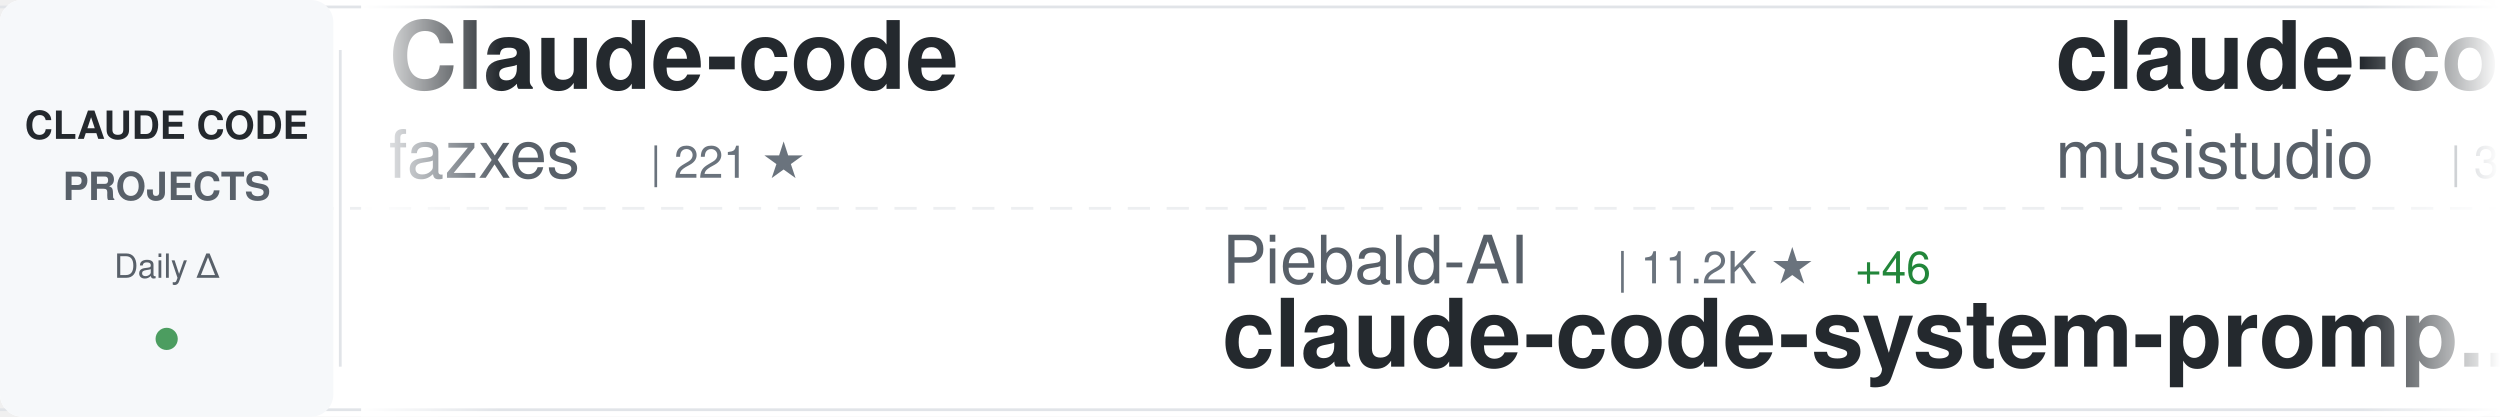
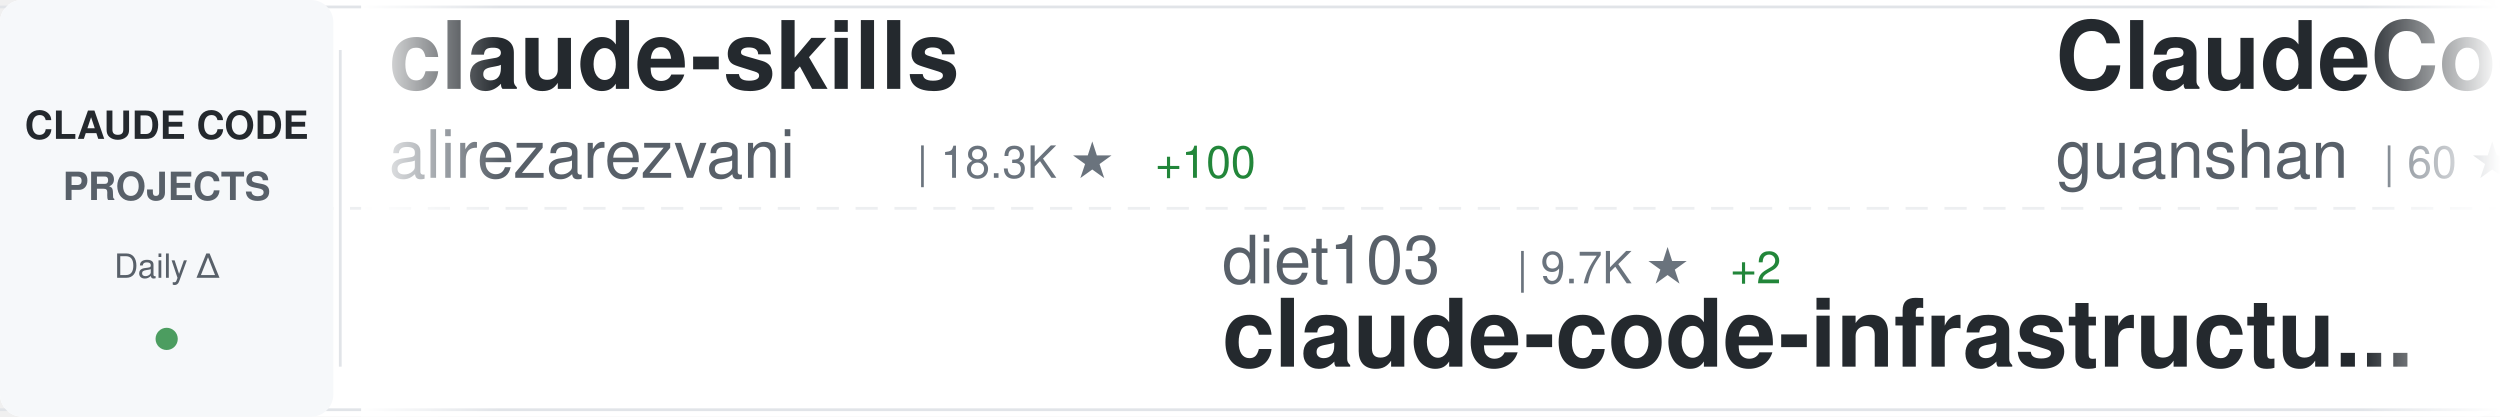
<svg xmlns="http://www.w3.org/2000/svg" width="900" height="150">
  <defs>
    <linearGradient id="awesomeLeftFade" x1="0%" y1="0%" x2="100%" y2="0%">
      <stop offset="0%" style="stop-color:#ffffff;stop-opacity:1" />
      <stop offset="100%" style="stop-color:#ffffff;stop-opacity:0" />
    </linearGradient>
    <linearGradient id="awesomeRightFade" x1="0%" y1="0%" x2="100%" y2="0%">
      <stop offset="0%" style="stop-color:#ffffff;stop-opacity:0" />
      <stop offset="100%" style="stop-color:#ffffff;stop-opacity:1" />
    </linearGradient>
  </defs>
  <rect width="900" height="150" fill="#ffffff" rx="8" />
  <rect x="0" y="2" width="900" height="1" fill="#e1e4e8" />
  <rect x="0" y="147" width="900" height="1" fill="#e1e4e8" />
  <line x1="0" y1="75" x2="900" y2="75" stroke="#e1e4e8" stroke-width="1" stroke-dasharray="8 6" opacity="0.6" />
  <rect x="0" y="0" width="120" height="150" fill="#f6f8fa" rx="8" />
  <text x="60" y="50" font-family="-apple-system, BlinkMacSystemFont, 'Segoe UI', Helvetica, Arial, sans-serif" font-size="14" font-weight="600" fill="#24292e" text-anchor="middle">CLAUDE CODE</text>
  <text x="60" y="72" font-family="-apple-system, BlinkMacSystemFont, 'Segoe UI', Helvetica, Arial, sans-serif" font-size="14" font-weight="600" fill="#586069" text-anchor="middle">PROJECTS</text>
  <text x="60" y="100" font-family="-apple-system, BlinkMacSystemFont, 'Segoe UI', Helvetica, Arial, sans-serif" font-size="12" font-weight="500" fill="#586069" text-anchor="middle">Daily Δ</text>
  <circle cx="60" cy="122" r="4" fill="#22863a" opacity="0.8" />
  <rect x="122" y="18" width="1" height="114" fill="#e1e4e8" />
  <clipPath id="awesomeTickerClip">
    <rect x="130" y="0" width="770" height="150" />
  </clipPath>
  <g clip-path="url(#awesomeTickerClip)">
    <g id="awesomeTickerItems">
      <animateTransform attributeName="transform" attributeType="XML" type="translate" from="0 0" to="-3000 0" dur="54s" repeatCount="indefinite" />
      <g transform="translate(0, 0)">
-         <text x="140" y="32" font-family="-apple-system, BlinkMacSystemFont, 'Segoe UI', Helvetica, Arial, sans-serif" font-size="34" font-weight="600" fill="#24292e">Claude-code</text>
-         <text x="140" y="64" font-family="-apple-system, BlinkMacSystemFont, 'Segoe UI', Helvetica, Arial, sans-serif" font-size="24" font-weight="400" fill="#586069">fazxes</text>
-         <text x="234" y="64" font-family="-apple-system, BlinkMacSystemFont, 'Segoe UI', Helvetica, Arial, sans-serif" font-size="16" font-weight="500" fill="#6a737d">| 221 ★</text>
+         <text x="140" y="32" font-family="-apple-system, BlinkMacSystemFont, 'Segoe UI', Helvetica, Arial, sans-serif" font-size="34" font-weight="600" fill="#24292e">claude-skills</text>
+         <text x="140" y="64" font-family="-apple-system, BlinkMacSystemFont, 'Segoe UI', Helvetica, Arial, sans-serif" font-size="24" font-weight="400" fill="#586069">alirezarezvani</text>
+         <text x="330" y="64" font-family="-apple-system, BlinkMacSystemFont, 'Segoe UI', Helvetica, Arial, sans-serif" font-size="16" font-weight="500" fill="#6a737d">| 18.3K ★</text>
+         <text x="416" y="64" font-family="-apple-system, BlinkMacSystemFont, 'Segoe UI', Helvetica, Arial, sans-serif" font-size="16" font-weight="500" fill="#22863a"> +100</text>
      </g>
      <g transform="translate(300, 0)">
-         <text x="140" y="102" font-family="-apple-system, BlinkMacSystemFont, 'Segoe UI', Helvetica, Arial, sans-serif" font-size="24" font-weight="400" fill="#586069">Piebald-AI</text>
-         <text x="282" y="102" font-family="-apple-system, BlinkMacSystemFont, 'Segoe UI', Helvetica, Arial, sans-serif" font-size="16" font-weight="500" fill="#6a737d">| 11.2K ★</text>
-         <text x="368" y="102" font-family="-apple-system, BlinkMacSystemFont, 'Segoe UI', Helvetica, Arial, sans-serif" font-size="16" font-weight="500" fill="#22863a"> +46</text>
-         <text x="140" y="132" font-family="-apple-system, BlinkMacSystemFont, 'Segoe UI', Helvetica, Arial, sans-serif" font-size="34" font-weight="600" fill="#24292e">claude-code-system-promp...</text>
+         <text x="140" y="102" font-family="-apple-system, BlinkMacSystemFont, 'Segoe UI', Helvetica, Arial, sans-serif" font-size="24" font-weight="400" fill="#586069">diet103</text>
+         <text x="246" y="102" font-family="-apple-system, BlinkMacSystemFont, 'Segoe UI', Helvetica, Arial, sans-serif" font-size="16" font-weight="500" fill="#6a737d">| 9.7K ★</text>
+         <text x="323" y="102" font-family="-apple-system, BlinkMacSystemFont, 'Segoe UI', Helvetica, Arial, sans-serif" font-size="16" font-weight="500" fill="#22863a"> +2</text>
+         <text x="140" y="132" font-family="-apple-system, BlinkMacSystemFont, 'Segoe UI', Helvetica, Arial, sans-serif" font-size="34" font-weight="600" fill="#24292e">claude-code-infrastructu...</text>
      </g>
      <g transform="translate(600, 0)">
-         <text x="140" y="32" font-family="-apple-system, BlinkMacSystemFont, 'Segoe UI', Helvetica, Arial, sans-serif" font-size="34" font-weight="600" fill="#24292e">claude-code-router</text>
-         <text x="140" y="64" font-family="-apple-system, BlinkMacSystemFont, 'Segoe UI', Helvetica, Arial, sans-serif" font-size="24" font-weight="400" fill="#586069">musistudio</text>
-         <text x="282" y="64" font-family="-apple-system, BlinkMacSystemFont, 'Segoe UI', Helvetica, Arial, sans-serif" font-size="16" font-weight="500" fill="#6a737d">| 35.0K ★</text>
-         <text x="368" y="64" font-family="-apple-system, BlinkMacSystemFont, 'Segoe UI', Helvetica, Arial, sans-serif" font-size="16" font-weight="500" fill="#22863a"> +36</text>
+         <text x="140" y="32" font-family="-apple-system, BlinkMacSystemFont, 'Segoe UI', Helvetica, Arial, sans-serif" font-size="34" font-weight="600" fill="#24292e">ClaudeCode</text>
+         <text x="140" y="64" font-family="-apple-system, BlinkMacSystemFont, 'Segoe UI', Helvetica, Arial, sans-serif" font-size="24" font-weight="400" fill="#586069">guanshan</text>
+         <text x="258" y="64" font-family="-apple-system, BlinkMacSystemFont, 'Segoe UI', Helvetica, Arial, sans-serif" font-size="16" font-weight="500" fill="#6a737d">| 60 ★</text>
      </g>
      <g transform="translate(900, 0)">
-         <text x="140" y="102" font-family="-apple-system, BlinkMacSystemFont, 'Segoe UI', Helvetica, Arial, sans-serif" font-size="24" font-weight="400" fill="#586069">Pimzino</text>
-         <text x="246" y="102" font-family="-apple-system, BlinkMacSystemFont, 'Segoe UI', Helvetica, Arial, sans-serif" font-size="16" font-weight="500" fill="#6a737d">| 3.8K ★</text>
-         <text x="323" y="102" font-family="-apple-system, BlinkMacSystemFont, 'Segoe UI', Helvetica, Arial, sans-serif" font-size="16" font-weight="500" fill="#22863a"> +2</text>
-         <text x="140" y="132" font-family="-apple-system, BlinkMacSystemFont, 'Segoe UI', Helvetica, Arial, sans-serif" font-size="34" font-weight="600" fill="#24292e">claude-code-spec-workflo...</text>
+         <text x="140" y="102" font-family="-apple-system, BlinkMacSystemFont, 'Segoe UI', Helvetica, Arial, sans-serif" font-size="24" font-weight="400" fill="#586069">catlog22</text>
+         <text x="258" y="102" font-family="-apple-system, BlinkMacSystemFont, 'Segoe UI', Helvetica, Arial, sans-serif" font-size="16" font-weight="500" fill="#6a737d">| 2.1K ★</text>
+         <text x="335" y="102" font-family="-apple-system, BlinkMacSystemFont, 'Segoe UI', Helvetica, Arial, sans-serif" font-size="16" font-weight="500" fill="#22863a"> +4</text>
+         <text x="140" y="132" font-family="-apple-system, BlinkMacSystemFont, 'Segoe UI', Helvetica, Arial, sans-serif" font-size="34" font-weight="600" fill="#24292e">Claude-Code-Workflow</text>
      </g>
      <g transform="translate(1200, 0)">
-         <text x="140" y="32" font-family="-apple-system, BlinkMacSystemFont, 'Segoe UI', Helvetica, Arial, sans-serif" font-size="34" font-weight="600" fill="#24292e">claude_codex_bridge</text>
-         <text x="140" y="64" font-family="-apple-system, BlinkMacSystemFont, 'Segoe UI', Helvetica, Arial, sans-serif" font-size="24" font-weight="400" fill="#586069">SeemSeam</text>
-         <text x="258" y="64" font-family="-apple-system, BlinkMacSystemFont, 'Segoe UI', Helvetica, Arial, sans-serif" font-size="16" font-weight="500" fill="#6a737d">| 3.0K ★</text>
-         <text x="335" y="64" font-family="-apple-system, BlinkMacSystemFont, 'Segoe UI', Helvetica, Arial, sans-serif" font-size="16" font-weight="500" fill="#22863a"> +17</text>
+         <text x="140" y="32" font-family="-apple-system, BlinkMacSystemFont, 'Segoe UI', Helvetica, Arial, sans-serif" font-size="34" font-weight="600" fill="#24292e">awesome-claude-code-suba...</text>
+         <text x="140" y="64" font-family="-apple-system, BlinkMacSystemFont, 'Segoe UI', Helvetica, Arial, sans-serif" font-size="24" font-weight="400" fill="#586069">VoltAgent</text>
+         <text x="270" y="64" font-family="-apple-system, BlinkMacSystemFont, 'Segoe UI', Helvetica, Arial, sans-serif" font-size="16" font-weight="500" fill="#6a737d">| 22.0K ★</text>
+         <text x="356" y="64" font-family="-apple-system, BlinkMacSystemFont, 'Segoe UI', Helvetica, Arial, sans-serif" font-size="16" font-weight="500" fill="#22863a"> +79</text>
      </g>
      <g transform="translate(1500, 0)">
-         <text x="140" y="102" font-family="-apple-system, BlinkMacSystemFont, 'Segoe UI', Helvetica, Arial, sans-serif" font-size="24" font-weight="400" fill="#586069">liuup</text>
-         <text x="222" y="102" font-family="-apple-system, BlinkMacSystemFont, 'Segoe UI', Helvetica, Arial, sans-serif" font-size="16" font-weight="500" fill="#6a737d">| 3.2K ★</text>
-         <text x="299" y="102" font-family="-apple-system, BlinkMacSystemFont, 'Segoe UI', Helvetica, Arial, sans-serif" font-size="16" font-weight="500" fill="#22863a"> +19</text>
-         <text x="140" y="132" font-family="-apple-system, BlinkMacSystemFont, 'Segoe UI', Helvetica, Arial, sans-serif" font-size="34" font-weight="600" fill="#24292e">claude-code-analysis</text>
+         <text x="140" y="102" font-family="-apple-system, BlinkMacSystemFont, 'Segoe UI', Helvetica, Arial, sans-serif" font-size="24" font-weight="400" fill="#586069">pedrohcgs</text>
+         <text x="270" y="102" font-family="-apple-system, BlinkMacSystemFont, 'Segoe UI', Helvetica, Arial, sans-serif" font-size="16" font-weight="500" fill="#6a737d">| 1.3K ★</text>
+         <text x="347" y="102" font-family="-apple-system, BlinkMacSystemFont, 'Segoe UI', Helvetica, Arial, sans-serif" font-size="16" font-weight="500" fill="#22863a"> +6</text>
+         <text x="140" y="132" font-family="-apple-system, BlinkMacSystemFont, 'Segoe UI', Helvetica, Arial, sans-serif" font-size="34" font-weight="600" fill="#24292e">claude-code-my-workflow</text>
      </g>
      <g transform="translate(1800, 0)">
        <text x="140" y="32" font-family="-apple-system, BlinkMacSystemFont, 'Segoe UI', Helvetica, Arial, sans-serif" font-size="34" font-weight="600" fill="#24292e">claude-code-proxy</text>
        <text x="140" y="64" font-family="-apple-system, BlinkMacSystemFont, 'Segoe UI', Helvetica, Arial, sans-serif" font-size="24" font-weight="400" fill="#586069">1rgs</text>
        <text x="210" y="64" font-family="-apple-system, BlinkMacSystemFont, 'Segoe UI', Helvetica, Arial, sans-serif" font-size="16" font-weight="500" fill="#6a737d">| 3.6K ★</text>
-         <text x="287" y="64" font-family="-apple-system, BlinkMacSystemFont, 'Segoe UI', Helvetica, Arial, sans-serif" font-size="16" font-weight="500" fill="#22863a"> +1</text>
+         <text x="287" y="64" font-family="-apple-system, BlinkMacSystemFont, 'Segoe UI', Helvetica, Arial, sans-serif" font-size="16" font-weight="500" fill="#22863a"> +2</text>
      </g>
      <g transform="translate(2100, 0)">
-         <text x="140" y="102" font-family="-apple-system, BlinkMacSystemFont, 'Segoe UI', Helvetica, Arial, sans-serif" font-size="24" font-weight="400" fill="#586069">anthropics</text>
-         <text x="282" y="102" font-family="-apple-system, BlinkMacSystemFont, 'Segoe UI', Helvetica, Arial, sans-serif" font-size="16" font-weight="500" fill="#6a737d">| 5.3K ★</text>
-         <text x="359" y="102" font-family="-apple-system, BlinkMacSystemFont, 'Segoe UI', Helvetica, Arial, sans-serif" font-size="16" font-weight="500" fill="#22863a"> +10</text>
-         <text x="140" y="132" font-family="-apple-system, BlinkMacSystemFont, 'Segoe UI', Helvetica, Arial, sans-serif" font-size="34" font-weight="600" fill="#24292e">claude-code-security-rev...</text>
+         <text x="140" y="102" font-family="-apple-system, BlinkMacSystemFont, 'Segoe UI', Helvetica, Arial, sans-serif" font-size="24" font-weight="400" fill="#586069">nicedreamzapp</text>
+         <text x="318" y="102" font-family="-apple-system, BlinkMacSystemFont, 'Segoe UI', Helvetica, Arial, sans-serif" font-size="16" font-weight="500" fill="#6a737d">| 2.8K ★</text>
+         <text x="395" y="102" font-family="-apple-system, BlinkMacSystemFont, 'Segoe UI', Helvetica, Arial, sans-serif" font-size="16" font-weight="500" fill="#22863a"> +22</text>
+         <text x="140" y="132" font-family="-apple-system, BlinkMacSystemFont, 'Segoe UI', Helvetica, Arial, sans-serif" font-size="34" font-weight="600" fill="#24292e">claude-code-local</text>
      </g>
      <g transform="translate(2400, 0)">
-         <text x="140" y="32" font-family="-apple-system, BlinkMacSystemFont, 'Segoe UI', Helvetica, Arial, sans-serif" font-size="34" font-weight="600" fill="#24292e">claude-code-settings</text>
-         <text x="140" y="64" font-family="-apple-system, BlinkMacSystemFont, 'Segoe UI', Helvetica, Arial, sans-serif" font-size="24" font-weight="400" fill="#586069">feiskyer</text>
-         <text x="258" y="64" font-family="-apple-system, BlinkMacSystemFont, 'Segoe UI', Helvetica, Arial, sans-serif" font-size="16" font-weight="500" fill="#6a737d">| 1.6K ★</text>
-         <text x="335" y="64" font-family="-apple-system, BlinkMacSystemFont, 'Segoe UI', Helvetica, Arial, sans-serif" font-size="16" font-weight="500" fill="#22863a"> +1</text>
+         <text x="140" y="32" font-family="-apple-system, BlinkMacSystemFont, 'Segoe UI', Helvetica, Arial, sans-serif" font-size="34" font-weight="600" fill="#24292e">CLIProxyAPI</text>
+         <text x="140" y="64" font-family="-apple-system, BlinkMacSystemFont, 'Segoe UI', Helvetica, Arial, sans-serif" font-size="24" font-weight="400" fill="#586069">router-for-me</text>
+         <text x="318" y="64" font-family="-apple-system, BlinkMacSystemFont, 'Segoe UI', Helvetica, Arial, sans-serif" font-size="16" font-weight="500" fill="#6a737d">| 37.7K ★</text>
+         <text x="404" y="64" font-family="-apple-system, BlinkMacSystemFont, 'Segoe UI', Helvetica, Arial, sans-serif" font-size="16" font-weight="500" fill="#22863a"> +97</text>
      </g>
      <g transform="translate(2700, 0)">
-         <text x="140" y="102" font-family="-apple-system, BlinkMacSystemFont, 'Segoe UI', Helvetica, Arial, sans-serif" font-size="24" font-weight="400" fill="#586069">shareAI-lab</text>
-         <text x="294" y="102" font-family="-apple-system, BlinkMacSystemFont, 'Segoe UI', Helvetica, Arial, sans-serif" font-size="16" font-weight="500" fill="#6a737d">| 67.0K ★</text>
-         <text x="380" y="102" font-family="-apple-system, BlinkMacSystemFont, 'Segoe UI', Helvetica, Arial, sans-serif" font-size="16" font-weight="500" fill="#22863a"> +290</text>
-         <text x="140" y="132" font-family="-apple-system, BlinkMacSystemFont, 'Segoe UI', Helvetica, Arial, sans-serif" font-size="34" font-weight="600" fill="#24292e">learn-claude-code</text>
+         <text x="140" y="102" font-family="-apple-system, BlinkMacSystemFont, 'Segoe UI', Helvetica, Arial, sans-serif" font-size="24" font-weight="400" fill="#586069">shanraisshan</text>
+         <text x="306" y="102" font-family="-apple-system, BlinkMacSystemFont, 'Segoe UI', Helvetica, Arial, sans-serif" font-size="16" font-weight="500" fill="#6a737d">| 58.1K ★</text>
+         <text x="392" y="102" font-family="-apple-system, BlinkMacSystemFont, 'Segoe UI', Helvetica, Arial, sans-serif" font-size="16" font-weight="500" fill="#22863a"> +163</text>
+         <text x="140" y="132" font-family="-apple-system, BlinkMacSystemFont, 'Segoe UI', Helvetica, Arial, sans-serif" font-size="34" font-weight="600" fill="#24292e">claude-code-best-practic...</text>
      </g>
      <g transform="translate(3000, 0)">
-         <text x="140" y="32" font-family="-apple-system, BlinkMacSystemFont, 'Segoe UI', Helvetica, Arial, sans-serif" font-size="34" font-weight="600" fill="#24292e">Claude-code</text>
-         <text x="140" y="64" font-family="-apple-system, BlinkMacSystemFont, 'Segoe UI', Helvetica, Arial, sans-serif" font-size="24" font-weight="400" fill="#586069">fazxes</text>
-         <text x="234" y="64" font-family="-apple-system, BlinkMacSystemFont, 'Segoe UI', Helvetica, Arial, sans-serif" font-size="16" font-weight="500" fill="#6a737d">| 221 ★</text>
+         <text x="140" y="32" font-family="-apple-system, BlinkMacSystemFont, 'Segoe UI', Helvetica, Arial, sans-serif" font-size="34" font-weight="600" fill="#24292e">claude-skills</text>
+         <text x="140" y="64" font-family="-apple-system, BlinkMacSystemFont, 'Segoe UI', Helvetica, Arial, sans-serif" font-size="24" font-weight="400" fill="#586069">alirezarezvani</text>
+         <text x="330" y="64" font-family="-apple-system, BlinkMacSystemFont, 'Segoe UI', Helvetica, Arial, sans-serif" font-size="16" font-weight="500" fill="#6a737d">| 18.3K ★</text>
+         <text x="416" y="64" font-family="-apple-system, BlinkMacSystemFont, 'Segoe UI', Helvetica, Arial, sans-serif" font-size="16" font-weight="500" fill="#22863a"> +100</text>
      </g>
      <g transform="translate(3300, 0)">
-         <text x="140" y="102" font-family="-apple-system, BlinkMacSystemFont, 'Segoe UI', Helvetica, Arial, sans-serif" font-size="24" font-weight="400" fill="#586069">Piebald-AI</text>
-         <text x="282" y="102" font-family="-apple-system, BlinkMacSystemFont, 'Segoe UI', Helvetica, Arial, sans-serif" font-size="16" font-weight="500" fill="#6a737d">| 11.2K ★</text>
-         <text x="368" y="102" font-family="-apple-system, BlinkMacSystemFont, 'Segoe UI', Helvetica, Arial, sans-serif" font-size="16" font-weight="500" fill="#22863a"> +46</text>
-         <text x="140" y="132" font-family="-apple-system, BlinkMacSystemFont, 'Segoe UI', Helvetica, Arial, sans-serif" font-size="34" font-weight="600" fill="#24292e">claude-code-system-promp...</text>
+         <text x="140" y="102" font-family="-apple-system, BlinkMacSystemFont, 'Segoe UI', Helvetica, Arial, sans-serif" font-size="24" font-weight="400" fill="#586069">diet103</text>
+         <text x="246" y="102" font-family="-apple-system, BlinkMacSystemFont, 'Segoe UI', Helvetica, Arial, sans-serif" font-size="16" font-weight="500" fill="#6a737d">| 9.7K ★</text>
+         <text x="323" y="102" font-family="-apple-system, BlinkMacSystemFont, 'Segoe UI', Helvetica, Arial, sans-serif" font-size="16" font-weight="500" fill="#22863a"> +2</text>
+         <text x="140" y="132" font-family="-apple-system, BlinkMacSystemFont, 'Segoe UI', Helvetica, Arial, sans-serif" font-size="34" font-weight="600" fill="#24292e">claude-code-infrastructu...</text>
      </g>
      <g transform="translate(3600, 0)">
-         <text x="140" y="32" font-family="-apple-system, BlinkMacSystemFont, 'Segoe UI', Helvetica, Arial, sans-serif" font-size="34" font-weight="600" fill="#24292e">claude-code-router</text>
-         <text x="140" y="64" font-family="-apple-system, BlinkMacSystemFont, 'Segoe UI', Helvetica, Arial, sans-serif" font-size="24" font-weight="400" fill="#586069">musistudio</text>
-         <text x="282" y="64" font-family="-apple-system, BlinkMacSystemFont, 'Segoe UI', Helvetica, Arial, sans-serif" font-size="16" font-weight="500" fill="#6a737d">| 35.0K ★</text>
-         <text x="368" y="64" font-family="-apple-system, BlinkMacSystemFont, 'Segoe UI', Helvetica, Arial, sans-serif" font-size="16" font-weight="500" fill="#22863a"> +36</text>
+         <text x="140" y="32" font-family="-apple-system, BlinkMacSystemFont, 'Segoe UI', Helvetica, Arial, sans-serif" font-size="34" font-weight="600" fill="#24292e">ClaudeCode</text>
+         <text x="140" y="64" font-family="-apple-system, BlinkMacSystemFont, 'Segoe UI', Helvetica, Arial, sans-serif" font-size="24" font-weight="400" fill="#586069">guanshan</text>
+         <text x="258" y="64" font-family="-apple-system, BlinkMacSystemFont, 'Segoe UI', Helvetica, Arial, sans-serif" font-size="16" font-weight="500" fill="#6a737d">| 60 ★</text>
      </g>
      <g transform="translate(3900, 0)">
-         <text x="140" y="102" font-family="-apple-system, BlinkMacSystemFont, 'Segoe UI', Helvetica, Arial, sans-serif" font-size="24" font-weight="400" fill="#586069">Pimzino</text>
-         <text x="246" y="102" font-family="-apple-system, BlinkMacSystemFont, 'Segoe UI', Helvetica, Arial, sans-serif" font-size="16" font-weight="500" fill="#6a737d">| 3.8K ★</text>
-         <text x="323" y="102" font-family="-apple-system, BlinkMacSystemFont, 'Segoe UI', Helvetica, Arial, sans-serif" font-size="16" font-weight="500" fill="#22863a"> +2</text>
-         <text x="140" y="132" font-family="-apple-system, BlinkMacSystemFont, 'Segoe UI', Helvetica, Arial, sans-serif" font-size="34" font-weight="600" fill="#24292e">claude-code-spec-workflo...</text>
+         <text x="140" y="102" font-family="-apple-system, BlinkMacSystemFont, 'Segoe UI', Helvetica, Arial, sans-serif" font-size="24" font-weight="400" fill="#586069">catlog22</text>
+         <text x="258" y="102" font-family="-apple-system, BlinkMacSystemFont, 'Segoe UI', Helvetica, Arial, sans-serif" font-size="16" font-weight="500" fill="#6a737d">| 2.1K ★</text>
+         <text x="335" y="102" font-family="-apple-system, BlinkMacSystemFont, 'Segoe UI', Helvetica, Arial, sans-serif" font-size="16" font-weight="500" fill="#22863a"> +4</text>
+         <text x="140" y="132" font-family="-apple-system, BlinkMacSystemFont, 'Segoe UI', Helvetica, Arial, sans-serif" font-size="34" font-weight="600" fill="#24292e">Claude-Code-Workflow</text>
      </g>
    </g>
  </g>
  <rect x="130" y="0" width="50" height="150" fill="url(#awesomeLeftFade)" />
  <rect x="850" y="0" width="50" height="150" fill="url(#awesomeRightFade)" />
</svg>
